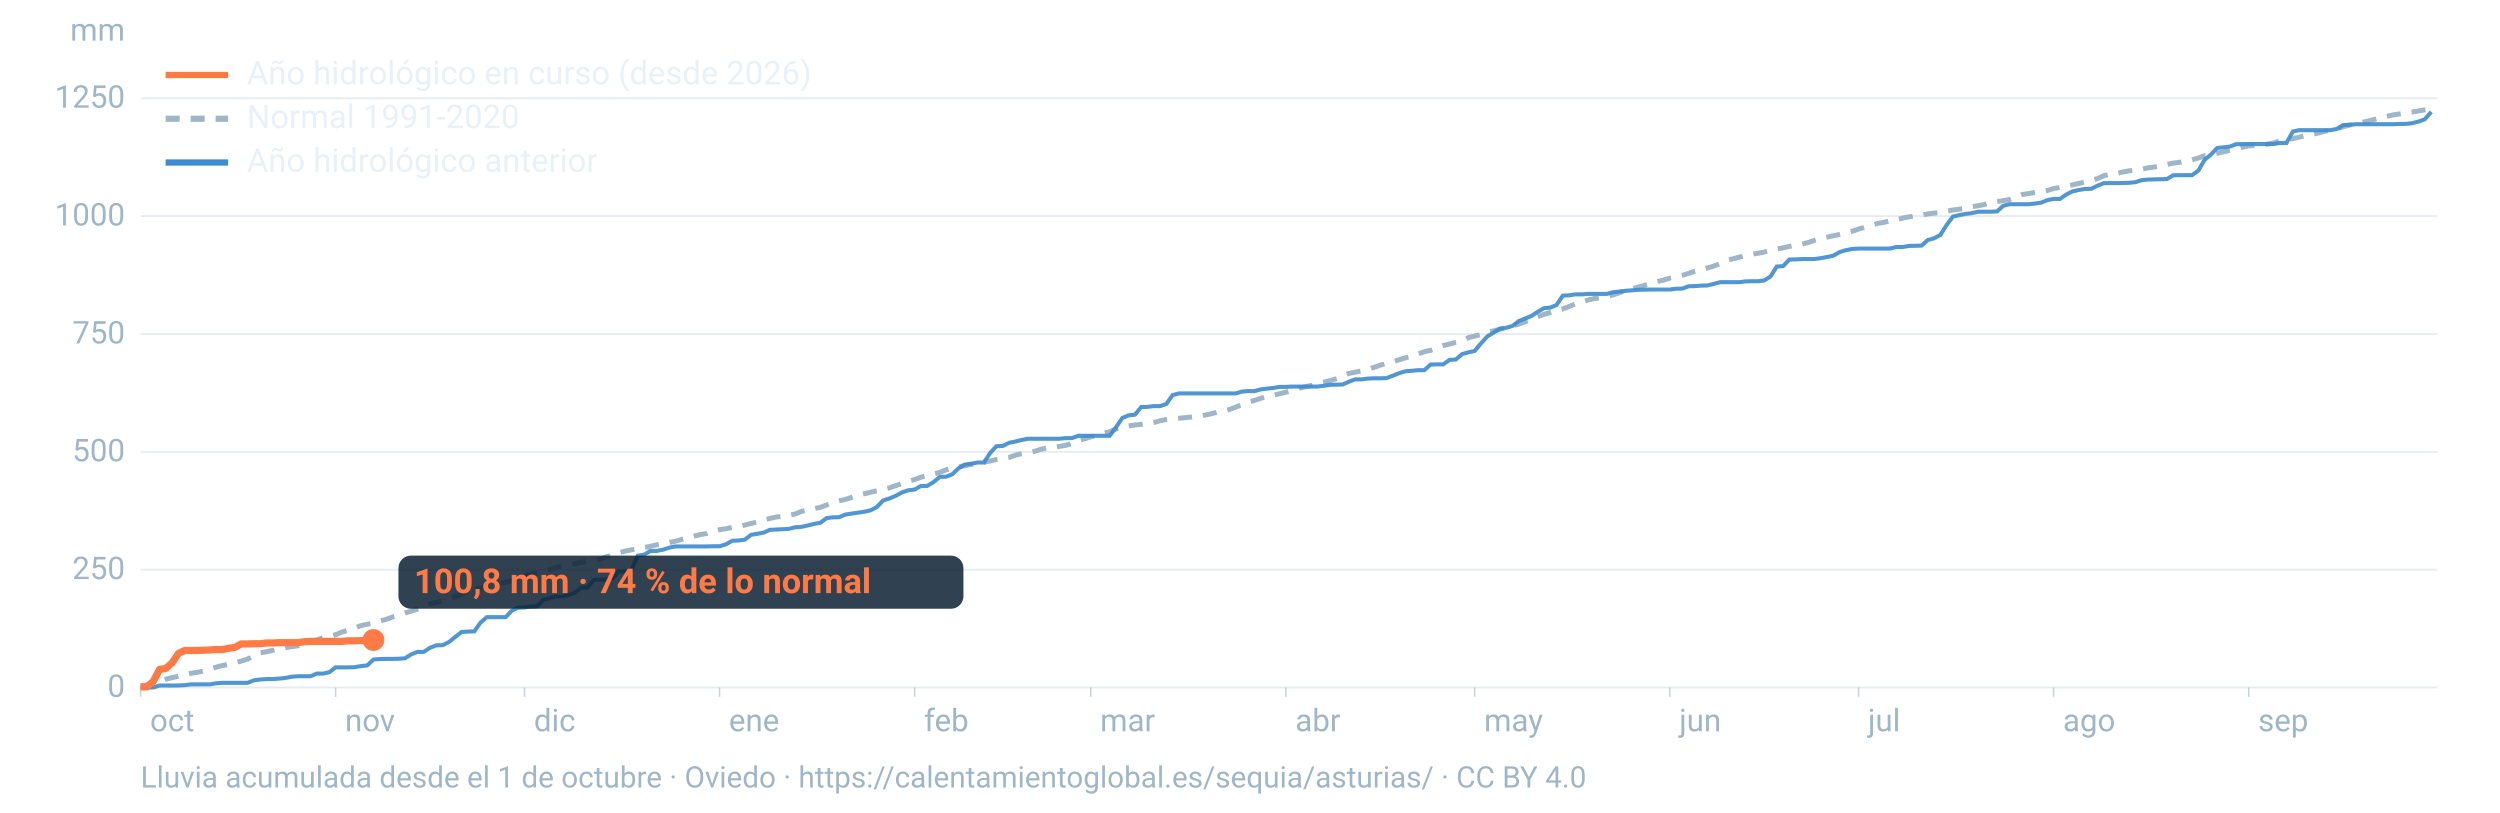
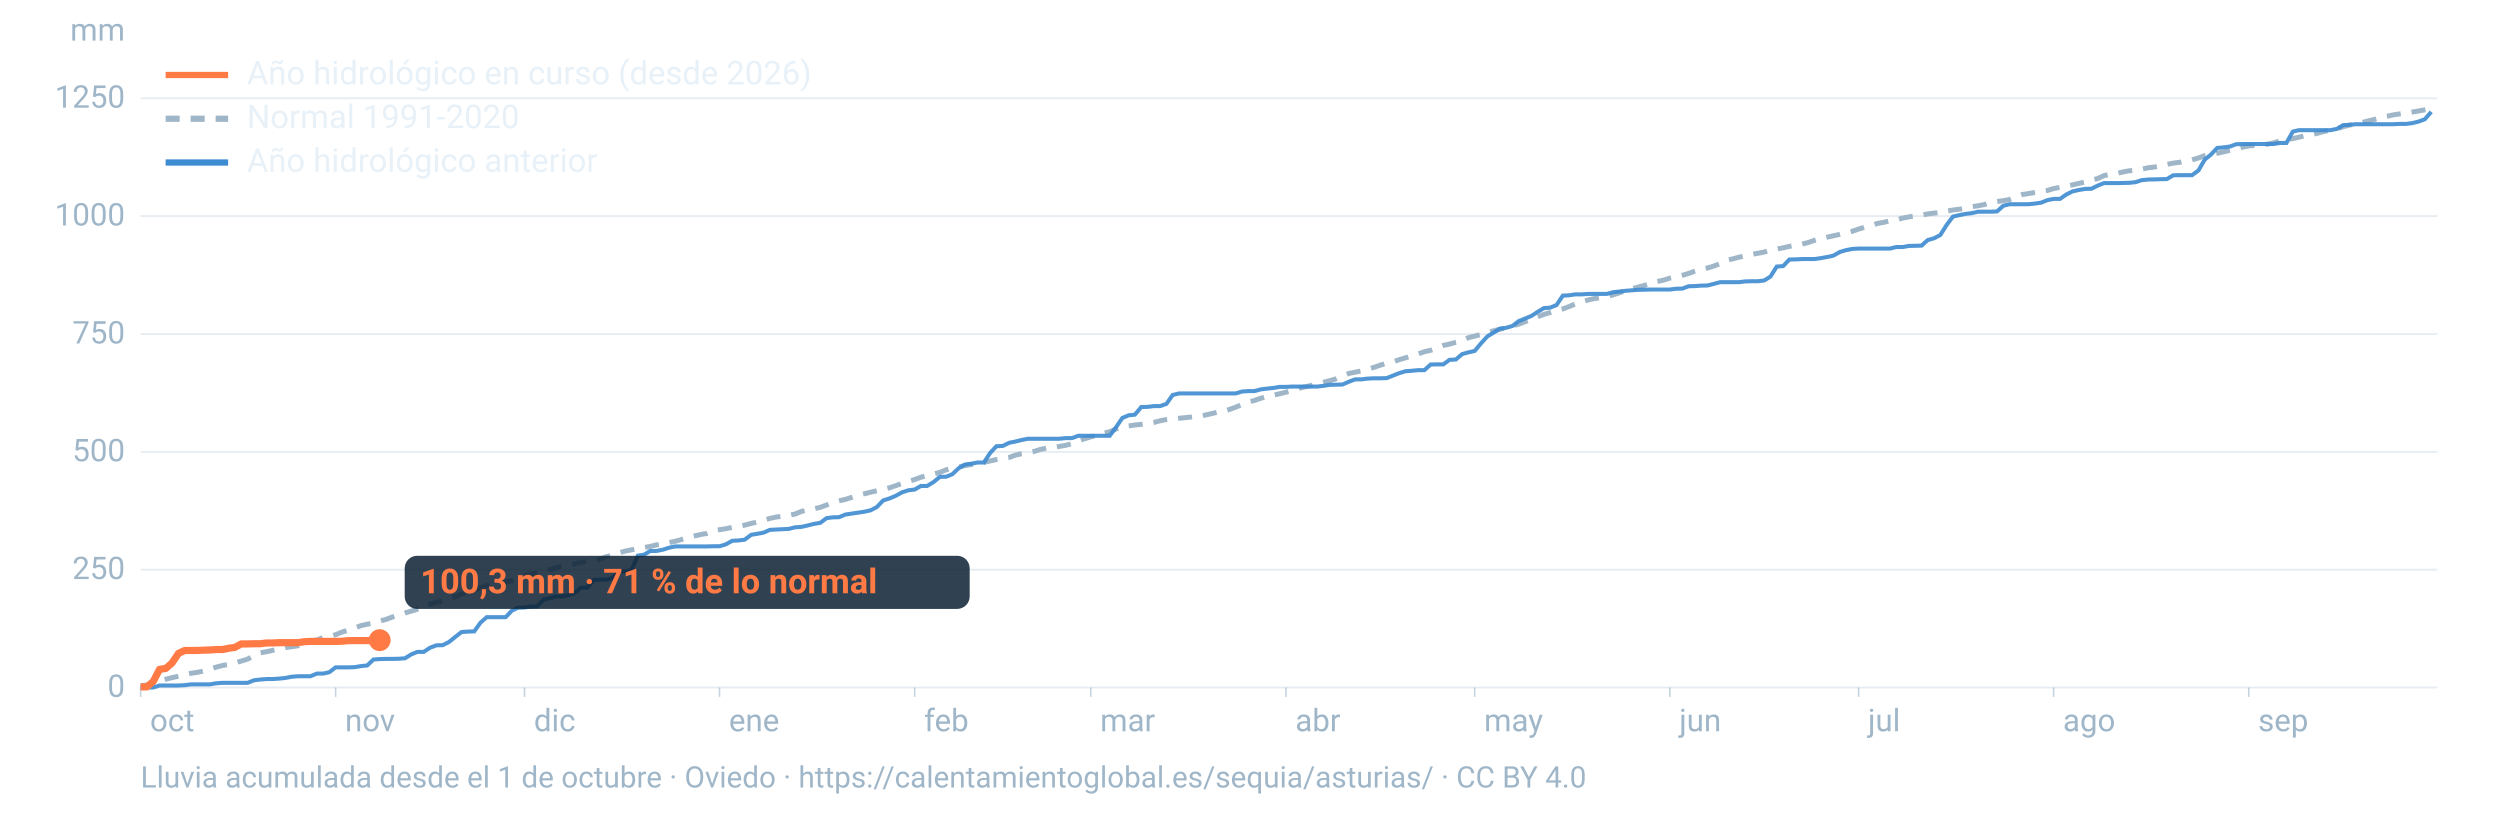
<svg xmlns="http://www.w3.org/2000/svg" viewBox="0 0 1600 520" width="1600" height="520" role="img" aria-labelledby="t d" font-family="-apple-system,BlinkMacSystemFont,'Segoe UI',Roboto,Helvetica,Arial,sans-serif">
  <line x1="90" x2="1560" y1="440.0" y2="440.0" stroke="#9fb6c8" stroke-opacity="0.25" stroke-width="1.2" />
  <text x="80" y="446.0" font-size="20" fill="#9fb6c8" text-anchor="end">0</text>
  <line x1="90" x2="1560" y1="364.6" y2="364.6" stroke="#9fb6c8" stroke-opacity="0.25" stroke-width="1.2" />
  <text x="80" y="370.6" font-size="20" fill="#9fb6c8" text-anchor="end">250</text>
  <line x1="90" x2="1560" y1="289.2" y2="289.2" stroke="#9fb6c8" stroke-opacity="0.25" stroke-width="1.2" />
  <text x="80" y="295.2" font-size="20" fill="#9fb6c8" text-anchor="end">500</text>
  <line x1="90" x2="1560" y1="213.8" y2="213.8" stroke="#9fb6c8" stroke-opacity="0.25" stroke-width="1.2" />
  <text x="80" y="219.8" font-size="20" fill="#9fb6c8" text-anchor="end">750</text>
  <line x1="90" x2="1560" y1="138.3" y2="138.3" stroke="#9fb6c8" stroke-opacity="0.25" stroke-width="1.2" />
  <text x="80" y="144.3" font-size="20" fill="#9fb6c8" text-anchor="end">1000</text>
  <line x1="90" x2="1560" y1="62.9" y2="62.9" stroke="#9fb6c8" stroke-opacity="0.25" stroke-width="1.2" />
  <text x="80" y="68.9" font-size="20" fill="#9fb6c8" text-anchor="end">1250</text>
  <text x="80" y="26" font-size="20" fill="#9fb6c8" text-anchor="end">mm</text>
  <text x="96.0" y="468" font-size="20" fill="#9fb6c8">oct</text>
  <line x1="90.0" x2="90.0" y1="440" y2="446" stroke="#9fb6c8" stroke-opacity="0.6" />
  <text x="220.8" y="468" font-size="20" fill="#9fb6c8">nov</text>
  <line x1="214.8" x2="214.8" y1="440" y2="446" stroke="#9fb6c8" stroke-opacity="0.6" />
  <text x="341.7" y="468" font-size="20" fill="#9fb6c8">dic</text>
  <line x1="335.7" x2="335.7" y1="440" y2="446" stroke="#9fb6c8" stroke-opacity="0.6" />
  <text x="466.5" y="468" font-size="20" fill="#9fb6c8">ene</text>
  <line x1="460.5" x2="460.5" y1="440" y2="446" stroke="#9fb6c8" stroke-opacity="0.6" />
  <text x="591.4" y="468" font-size="20" fill="#9fb6c8">feb</text>
  <line x1="585.4" x2="585.4" y1="440" y2="446" stroke="#9fb6c8" stroke-opacity="0.6" />
  <text x="704.1" y="468" font-size="20" fill="#9fb6c8">mar</text>
  <line x1="698.1" x2="698.1" y1="440" y2="446" stroke="#9fb6c8" stroke-opacity="0.6" />
  <text x="829.0" y="468" font-size="20" fill="#9fb6c8">abr</text>
  <line x1="823.0" x2="823.0" y1="440" y2="446" stroke="#9fb6c8" stroke-opacity="0.6" />
  <text x="949.8" y="468" font-size="20" fill="#9fb6c8">may</text>
  <line x1="943.8" x2="943.8" y1="440" y2="446" stroke="#9fb6c8" stroke-opacity="0.6" />
  <text x="1074.7" y="468" font-size="20" fill="#9fb6c8">jun</text>
  <line x1="1068.7" x2="1068.7" y1="440" y2="446" stroke="#9fb6c8" stroke-opacity="0.6" />
  <text x="1195.5" y="468" font-size="20" fill="#9fb6c8">jul</text>
  <line x1="1189.5" x2="1189.5" y1="440" y2="446" stroke="#9fb6c8" stroke-opacity="0.6" />
  <text x="1320.3" y="468" font-size="20" fill="#9fb6c8">ago</text>
  <line x1="1314.3" x2="1314.3" y1="440" y2="446" stroke="#9fb6c8" stroke-opacity="0.6" />
  <text x="1445.2" y="468" font-size="20" fill="#9fb6c8">sep</text>
  <line x1="1439.2" x2="1439.2" y1="440" y2="446" stroke="#9fb6c8" stroke-opacity="0.6" />
  <path d="M90.0,439.0L94.0,438.4L98.1,437.3L102.1,435.8L106.1,434.7L110.1,433.7L114.2,432.8L118.2,431.8L122.2,430.9L126.2,430.3L130.3,429.5L134.3,428.2L138.3,427.0L142.4,425.9L146.4,425.2L150.4,424.2L154.4,423.1L158.5,421.8L162.5,419.6L166.5,417.8L170.5,417.1L174.6,416.2L178.6,415.5L182.6,414.5L186.7,413.9L190.7,413.3L194.7,411.9L198.7,410.3L202.8,409.6L206.8,408.0L210.8,407.4L214.8,406.2L218.9,404.5L222.9,403.3L226.9,402.0L231.0,400.4L235.0,399.5L239.0,398.8L243.0,397.5L247.1,396.4L251.1,394.9L255.1,393.7L259.2,392.3L263.2,391.1L267.2,389.9L271.2,388.3L275.3,386.5L279.3,385.5L283.3,384.6L287.3,383.0L291.4,381.9L295.4,380.3L299.4,378.7L303.5,377.6L307.5,376.3L311.5,374.9L315.5,374.0L319.6,373.6L323.6,372.6L327.6,371.6L331.6,370.0L335.7,368.7L339.7,367.3L343.7,366.7L347.8,365.7L351.8,364.5L355.8,363.3L359.8,362.2L363.9,361.5L367.9,360.8L371.9,359.9L375.9,359.3L380.0,358.9L384.0,357.9L388.0,356.3L392.1,355.4L396.1,353.8L400.1,352.7L404.1,351.9L408.2,351.2L412.2,350.4L416.2,349.7L420.2,348.7L424.3,348.2L428.3,347.2L432.3,346.4L436.4,345.2L440.4,344.0L444.4,343.0L448.4,342.1L452.5,341.4L456.5,339.8L460.5,339.0L464.5,338.4L468.6,337.5L472.6,336.9L476.6,336.1L480.7,335.0L484.7,334.1L488.7,332.9L492.7,331.8L496.8,330.9L500.8,330.4L504.8,329.8L508.8,329.0L512.9,327.3L516.9,326.4L520.9,325.6L525.0,324.7L529.0,323.2L533.0,321.7L537.0,320.5L541.1,319.6L545.1,318.3L549.1,316.9L553.2,316.0L557.2,315.0L561.2,314.1L565.2,313.2L569.3,312.2L573.3,310.8L577.3,309.4L581.3,308.1L585.4,306.9L589.4,305.4L593.4,304.4L597.5,303.4L601.5,302.3L605.5,300.7L609.5,299.6L613.6,298.8L617.6,298.0L621.6,297.3L625.6,296.6L629.7,295.9L633.7,295.0L637.7,294.1L641.8,293.4L645.8,292.8L649.8,291.3L653.8,290.4L657.9,289.7L661.9,288.9L665.9,287.6L669.9,286.8L674.0,286.4L678.0,285.7L682.0,285.0L686.1,283.9L690.1,282.2L694.1,280.8L698.1,279.6L702.2,278.7L706.2,277.3L710.2,276.3L714.2,274.6L718.3,273.3L722.3,272.6L726.3,272.0L730.4,271.6L734.4,271.2L738.4,270.4L742.4,269.3L746.5,268.5L750.5,268.1L754.5,267.7L758.5,267.3L762.6,266.9L766.6,266.5L770.6,265.8L774.7,264.9L778.7,263.9L782.7,263.3L786.7,262.1L790.8,260.6L794.8,258.9L798.8,257.4L802.8,256.3L806.9,254.9L810.9,253.7L814.9,252.9L819.0,252.0L823.0,251.0L827.0,249.8L831.0,248.6L835.1,247.6L839.1,246.7L843.1,245.7L847.2,244.6L851.2,243.6L855.2,242.4L859.2,240.7L863.3,239.0L867.3,238.2L871.3,237.4L875.3,236.3L879.4,235.1L883.4,233.7L887.4,232.5L891.5,231.6L895.5,230.2L899.5,229.0L903.5,227.9L907.6,226.5L911.6,225.1L915.6,224.2L919.6,222.8L923.7,221.1L927.7,220.2L931.7,219.1L935.8,218.2L939.8,216.1L943.8,215.1L947.8,214.1L951.9,212.9L955.9,211.7L959.9,210.7L963.9,209.9L968.0,208.5L972.0,207.5L976.0,205.9L980.1,204.4L984.1,202.7L988.1,201.2L992.1,200.0L996.2,198.6L1000.2,197.7L1004.2,196.2L1008.2,194.5L1012.3,193.4L1016.3,192.0L1020.3,191.1L1024.4,190.5L1028.4,189.8L1032.4,188.7L1036.4,187.4L1040.5,186.0L1044.5,184.8L1048.5,183.7L1052.5,182.6L1056.6,181.4L1060.6,180.2L1064.6,179.3L1068.7,178.0L1072.7,177.2L1076.7,176.2L1080.7,175.0L1084.8,173.5L1088.8,172.3L1092.8,171.5L1096.8,170.3L1100.9,168.7L1104.9,166.6L1108.9,165.7L1113.0,164.6L1117.0,163.7L1121.0,162.8L1125.0,162.1L1129.1,161.3L1133.1,160.1L1137.1,159.4L1141.2,158.6L1145.2,157.7L1149.2,156.9L1153.2,156.3L1157.3,155.2L1161.3,153.8L1165.3,152.7L1169.3,151.8L1173.4,150.9L1177.4,150.0L1181.4,149.0L1185.5,148.0L1189.5,146.6L1193.5,145.4L1197.5,144.4L1201.6,143.0L1205.6,142.3L1209.6,141.3L1213.6,140.8L1217.7,139.6L1221.7,138.8L1225.7,138.2L1229.8,137.7L1233.8,136.9L1237.8,136.4L1241.8,135.9L1245.9,135.1L1249.9,134.4L1253.9,133.9L1257.9,133.4L1262.0,132.3L1266.0,131.7L1270.0,130.9L1274.1,129.5L1278.1,129.0L1282.1,128.4L1286.1,127.7L1290.2,126.1L1294.2,124.5L1298.2,123.9L1302.2,123.2L1306.3,122.5L1310.3,121.9L1314.3,120.7L1318.4,119.9L1322.4,119.2L1326.4,118.3L1330.4,117.4L1334.5,116.5L1338.5,115.3L1342.5,114.3L1346.5,112.4L1350.6,111.5L1354.6,111.0L1358.6,110.1L1362.7,109.3L1366.7,109.1L1370.7,108.3L1374.7,107.4L1378.8,106.9L1382.8,106.2L1386.8,105.2L1390.8,104.4L1394.9,103.9L1398.9,102.9L1402.9,102.3L1407.0,101.1L1411.0,99.6L1415.0,98.9L1419.0,98.1L1423.1,97.2L1427.1,96.2L1431.1,95.3L1435.2,94.2L1439.2,93.4L1443.2,93.1L1447.2,92.8L1451.3,92.2L1455.3,91.4L1459.3,90.1L1463.3,89.3L1467.4,88.7L1471.4,87.8L1475.4,86.8L1479.5,86.2L1483.5,85.2L1487.5,84.1L1491.5,83.3L1495.6,82.6L1499.6,81.1L1503.6,80.1L1507.6,79.2L1511.7,78.4L1515.7,77.4L1519.7,76.4L1523.8,75.1L1527.8,74.4L1531.8,73.5L1535.8,72.9L1539.9,72.3L1543.9,71.7L1547.9,71.0L1551.9,70.3L1556.0,69.6" fill="none" stroke="#9fb6c8" stroke-width="3.2" stroke-dasharray="9 7" />
  <path d="M90.0,440.0L94.0,440.0L98.1,440.0L102.1,438.7L106.1,438.7L110.1,438.7L114.2,438.7L118.2,438.5L122.2,438.0L126.2,438.0L130.3,438.0L134.3,438.0L138.3,437.3L142.4,437.0L146.4,437.0L150.4,437.0L154.4,437.0L158.5,437.0L162.5,435.4L166.5,434.9L170.5,434.6L174.6,434.6L178.6,434.3L182.6,433.9L186.7,433.1L190.7,432.8L194.7,432.8L198.7,432.8L202.8,431.1L206.8,431.1L210.8,430.2L214.8,427.1L218.9,427.1L222.9,427.1L226.9,427.0L231.0,426.3L235.0,425.9L239.0,422.1L243.0,421.8L247.1,421.7L251.1,421.7L255.1,421.6L259.2,421.3L263.2,418.8L267.2,417.2L271.2,417.2L275.3,414.5L279.3,413.0L283.3,412.9L287.3,410.9L291.4,407.6L295.4,404.5L299.4,404.2L303.5,404.1L307.5,398.5L311.5,395.0L315.5,395.0L319.6,395.0L323.6,395.0L327.6,390.8L331.6,388.9L335.7,388.8L339.7,388.2L343.7,388.1L347.8,383.8L351.8,382.8L355.8,381.8L359.8,381.8L363.9,380.9L367.9,379.4L371.9,376.1L375.9,376.1L380.0,371.2L384.0,371.0L388.0,371.0L392.1,369.9L396.1,365.7L400.1,365.7L404.1,364.8L408.2,355.6L412.2,355.0L416.2,352.6L420.2,352.6L424.3,351.8L428.3,350.5L432.3,349.7L436.4,349.7L440.4,349.7L444.4,349.7L448.4,349.7L452.5,349.7L456.5,349.6L460.5,349.6L464.5,348.4L468.6,346.1L472.6,345.9L476.6,345.4L480.7,342.3L484.7,341.6L488.7,340.9L492.7,339.1L496.8,338.9L500.8,338.7L504.8,338.5L508.8,337.5L512.9,337.2L516.9,336.3L520.9,335.3L525.0,334.6L529.0,331.6L533.0,331.1L537.0,331.0L541.1,329.3L545.1,328.7L549.1,328.1L553.2,327.5L557.2,326.6L561.2,324.5L565.2,320.3L569.3,319.0L573.3,317.3L577.3,315.1L581.3,313.8L585.4,313.3L589.4,311.0L593.4,311.0L597.5,308.5L601.5,305.2L605.5,305.1L609.5,303.5L613.6,299.6L617.6,297.3L621.6,296.8L625.6,296.0L629.7,296.0L633.7,289.9L637.7,285.6L641.8,285.4L645.8,283.4L649.8,282.6L653.8,281.6L657.9,280.8L661.9,280.8L665.9,280.8L669.9,280.8L674.0,280.8L678.0,280.8L682.0,280.4L686.1,280.4L690.1,278.9L694.1,278.9L698.1,278.9L702.2,278.9L706.2,278.9L710.2,278.9L714.2,273.5L718.3,267.5L722.3,265.8L726.3,265.4L730.4,260.5L734.4,260.4L738.4,259.9L742.4,259.9L746.5,258.5L750.5,252.8L754.5,251.8L758.5,251.8L762.6,251.8L766.6,251.8L770.6,251.8L774.7,251.8L778.7,251.8L782.7,251.8L786.7,251.8L790.8,251.8L794.8,250.6L798.8,250.3L802.8,250.3L806.9,249.2L810.9,248.7L814.9,248.3L819.0,247.6L823.0,247.6L827.0,247.4L831.0,247.4L835.1,247.4L839.1,247.4L843.1,247.4L847.2,246.9L851.2,246.3L855.2,246.2L859.2,246.1L863.3,244.3L867.3,242.8L871.3,242.8L875.3,242.3L879.4,242.1L883.4,242.1L887.4,242.0L891.5,240.4L895.5,238.8L899.5,237.6L903.5,237.3L907.6,236.9L911.6,236.9L915.6,233.3L919.6,233.2L923.7,233.2L927.7,230.3L931.7,230.1L935.8,226.6L939.8,225.5L943.8,224.6L947.8,219.8L951.9,215.3L955.9,212.9L959.9,210.4L963.9,209.8L968.0,208.6L972.0,205.5L976.0,203.9L980.1,202.2L984.1,199.6L988.1,197.2L992.1,196.9L996.2,195.2L1000.2,189.2L1004.2,189.0L1008.2,188.4L1012.3,188.4L1016.3,188.1L1020.3,188.1L1024.4,188.1L1028.4,188.1L1032.4,187.0L1036.4,186.6L1040.5,186.1L1044.5,185.8L1048.5,185.5L1052.5,185.4L1056.6,185.3L1060.6,185.3L1064.6,185.3L1068.7,185.3L1072.7,184.8L1076.7,184.7L1080.7,183.2L1084.8,183.1L1088.8,182.8L1092.8,182.7L1096.8,181.7L1100.9,180.6L1104.9,180.6L1108.9,180.6L1113.0,180.6L1117.0,180.1L1121.0,180.0L1125.0,180.0L1129.1,179.5L1133.1,177.0L1137.1,170.6L1141.2,170.3L1145.2,166.1L1149.2,166.0L1153.2,165.8L1157.3,165.8L1161.3,165.8L1165.3,165.2L1169.3,164.5L1173.4,163.6L1177.4,161.3L1181.4,160.1L1185.5,159.3L1189.5,159.1L1193.5,159.1L1197.5,159.1L1201.6,159.1L1205.6,159.1L1209.6,159.1L1213.6,158.1L1217.7,158.1L1221.7,157.4L1225.7,157.3L1229.8,157.2L1233.8,153.6L1237.8,152.5L1241.8,150.4L1245.9,143.9L1249.9,138.6L1253.9,137.7L1257.9,136.9L1262.0,136.4L1266.0,135.5L1270.0,135.5L1274.1,135.5L1278.1,135.3L1282.1,131.7L1286.1,130.7L1290.2,130.7L1294.2,130.7L1298.2,130.7L1302.2,130.3L1306.3,129.7L1310.3,128.1L1314.3,127.3L1318.4,127.3L1322.4,124.5L1326.4,122.5L1330.4,121.6L1334.5,120.9L1338.5,120.8L1342.5,118.8L1346.5,117.2L1350.6,117.2L1354.6,117.2L1358.6,117.1L1362.7,117.0L1366.7,116.6L1370.7,115.3L1374.7,114.9L1378.8,114.8L1382.8,114.7L1386.8,114.6L1390.8,112.2L1394.9,112.1L1398.9,112.1L1402.9,112.1L1407.0,109.1L1411.0,102.2L1415.0,98.9L1419.0,94.7L1423.1,94.3L1427.1,93.8L1431.1,92.3L1435.2,92.2L1439.2,92.2L1443.2,92.2L1447.2,92.2L1451.3,92.2L1455.3,92.1L1459.3,91.5L1463.3,91.5L1467.4,84.2L1471.4,83.3L1475.4,83.3L1479.5,83.3L1483.5,83.3L1487.5,83.3L1491.5,83.3L1495.6,82.5L1499.6,80.1L1503.6,79.9L1507.6,79.5L1511.7,79.5L1515.7,79.5L1519.7,79.5L1523.8,79.5L1527.8,79.5L1531.8,79.5L1535.8,79.3L1539.9,79.3L1543.9,78.8L1547.9,77.8L1551.9,76.3L1556.0,71.6" fill="none" stroke="#3d8bd1" stroke-width="2.6" stroke-opacity="0.9" />
-   <path d="M90.0,439.6L94.0,439.6L98.1,436.1L102.1,428.4L106.1,427.8L110.1,424.3L114.2,418.2L118.2,416.3L122.2,416.3L126.2,416.3L130.3,416.1L134.3,416.0L138.3,415.7L142.4,415.7L146.4,414.9L150.4,414.3L154.4,412.1L158.5,412.1L162.5,412.0L166.5,412.0L170.5,411.5L174.6,411.5L178.6,411.3L182.6,411.3L186.7,411.3L190.7,411.3L194.7,410.7L198.7,410.5L202.8,410.5L206.8,410.5L210.8,410.5L214.8,410.5L218.9,410.5L222.9,410.1L226.9,410.1L231.0,410.0L235.0,410.0L239.0,409.6" fill="none" stroke="#ff7a45" stroke-width="4.6" stroke-linejoin="round" />
-   <circle cx="239.0" cy="409.6" r="7" fill="#ff7a45" />
-   <rect x="255.0" y="355.6" width="361.6" height="34" rx="8" fill="#0c2133" fill-opacity="0.85" />
-   <text x="265.0" y="379.6" font-size="22" font-weight="700" fill="#ff7a45">100,8 mm · 74 % de lo normal</text>
+   <path d="M90.0,439.6L94.0,439.6L98.1,436.1L102.1,428.4L106.1,427.8L110.1,424.3L114.2,418.2L118.2,416.3L122.2,416.3L126.2,416.3L130.3,416.1L134.3,416.0L138.3,415.7L142.4,415.7L146.4,414.9L150.4,414.3L154.4,412.1L158.5,412.1L162.5,412.0L166.5,412.0L170.5,411.5L174.6,411.5L178.6,411.3L182.6,411.3L186.7,411.3L190.7,411.3L194.7,410.7L198.7,410.5L202.8,410.5L206.8,410.5L210.8,410.5L214.8,410.5L218.9,410.4L222.9,410.0L226.9,410.0L231.0,410.0L235.0,410.0L239.0,409.8L243.0,409.7" fill="none" stroke="#ff7a45" stroke-width="4.6" stroke-linejoin="round" />
+   <circle cx="243.0" cy="409.7" r="7" fill="#ff7a45" />
+   <rect x="259.0" y="355.7" width="361.6" height="34" rx="8" fill="#0c2133" fill-opacity="0.85" />
+   <text x="269.0" y="379.7" font-size="22" font-weight="700" fill="#ff7a45">100,3 mm · 71 % de lo normal</text>
  <line x1="106" x2="146" y1="48" y2="48" stroke="#ff7a45" stroke-width="4" />
  <text x="158" y="54" font-size="21" fill="#e8f1f8">Año hidrológico en curso (desde 2026)</text>
  <line x1="106" x2="146" y1="76" y2="76" stroke="#9fb6c8" stroke-width="4" stroke-dasharray="9 7" />
  <text x="158" y="82" font-size="21" fill="#e8f1f8">Normal 1991-2020</text>
  <line x1="106" x2="146" y1="104" y2="104" stroke="#3d8bd1" stroke-width="4" />
  <text x="158" y="110" font-size="21" fill="#e8f1f8">Año hidrológico anterior</text>
  <text x="90" y="504" font-size="19" fill="#9fb6c8">Lluvia acumulada desde el 1 de octubre · Oviedo · https://calentamientoglobal.es/sequia/asturias/ · CC BY 4.0</text>
</svg>
